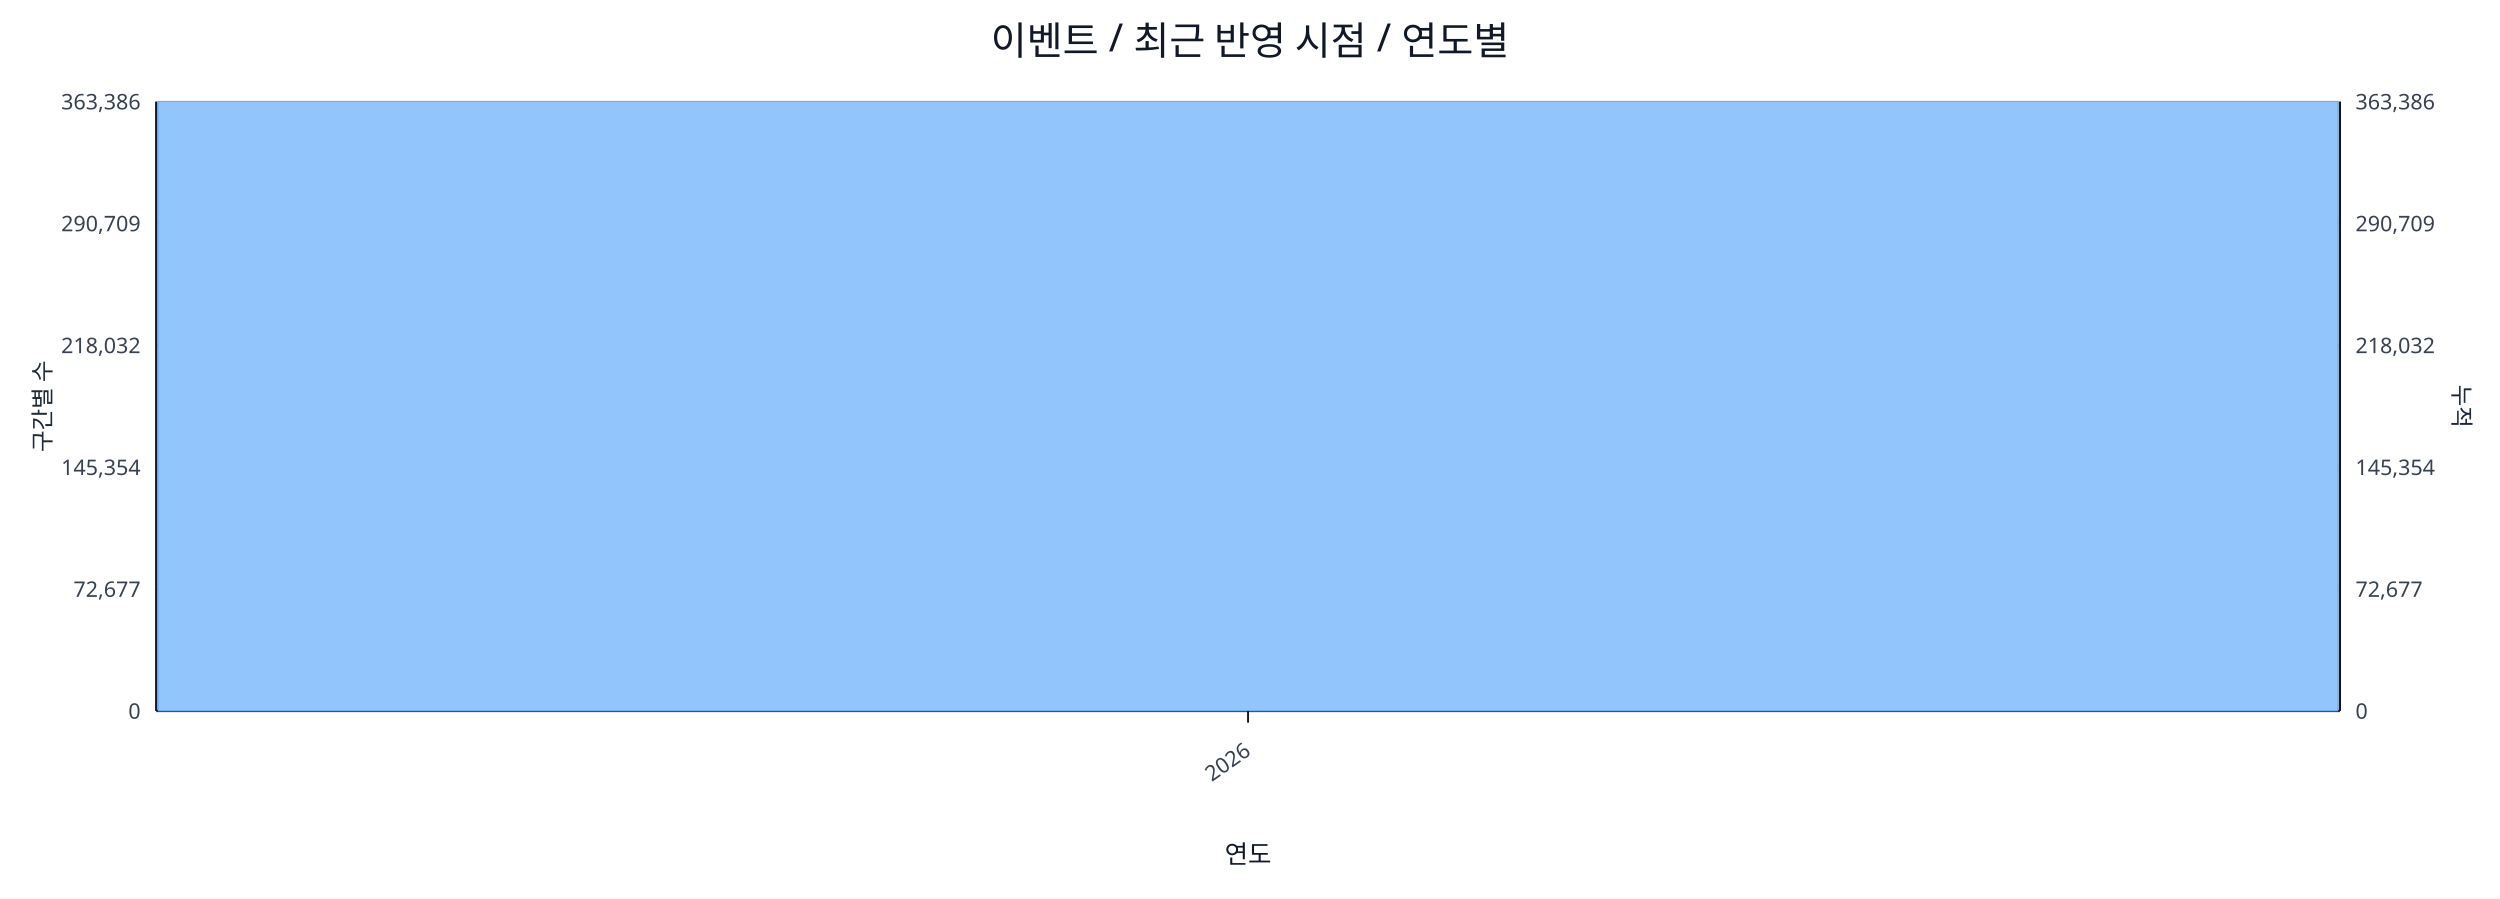
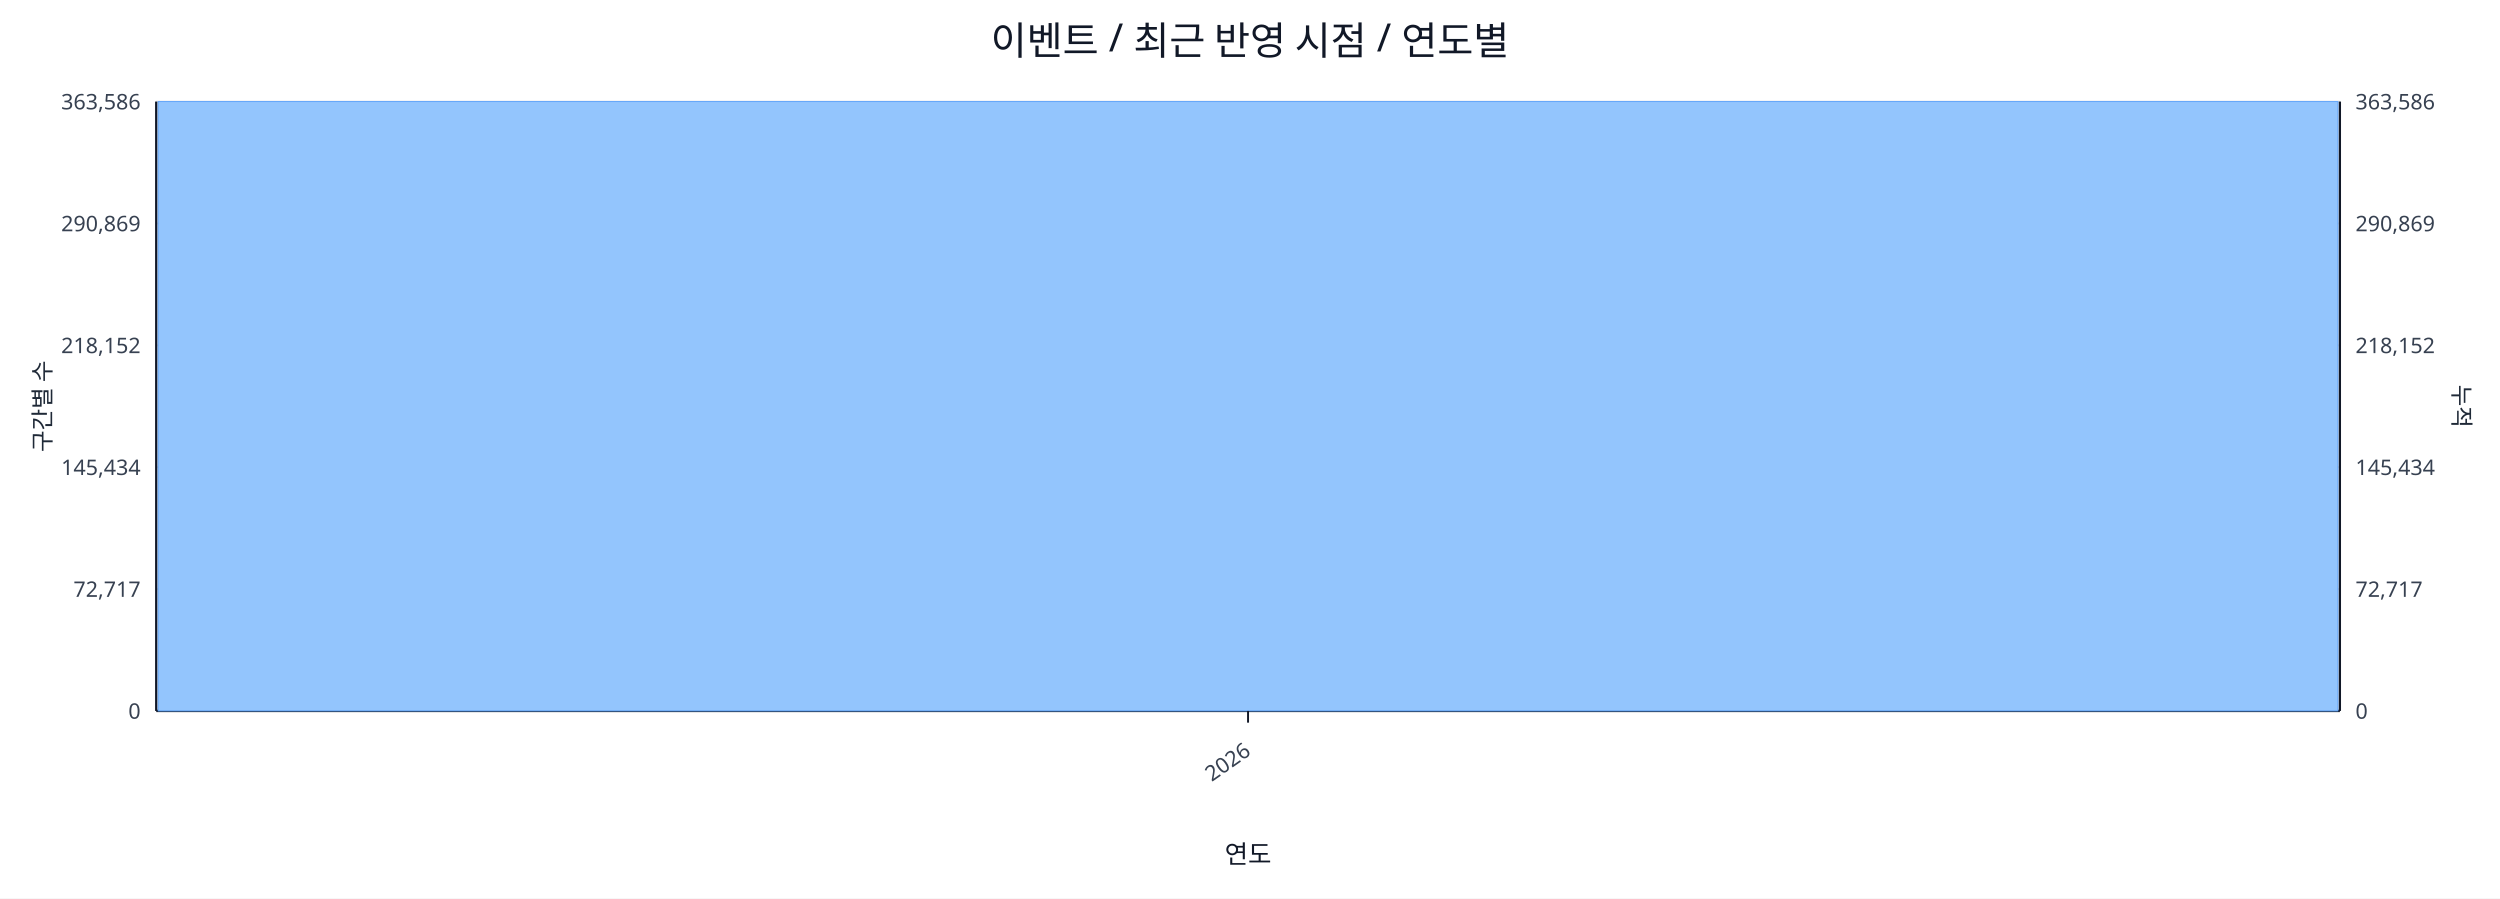
<svg xmlns="http://www.w3.org/2000/svg" width="1280" height="460" viewBox="0 0 1280 460">
  <rect x="0" y="0" width="100%" height="100%" fill="#ffffff" />
  <text x="640.0" y="28" font-size="20" text-anchor="middle" font-family="sans-serif" fill="#111827">이벤트 / 최근 반영 시점 / 연도별</text>
  <line x1="80.0" y1="52.0" x2="1198.0" y2="52.0" stroke="#e5e7eb" stroke-width="1" />
-   <text x="72.0" y="56.0" font-size="11" text-anchor="end" font-family="sans-serif" fill="#374151">363,386</text>
-   <text x="1206.0" y="56.0" font-size="11" text-anchor="start" font-family="sans-serif" fill="#374151">363,386</text>
+   <text x="72.0" y="56.0" font-size="11" text-anchor="end" font-family="sans-serif" fill="#374151">363,586</text>
+   <text x="1206.0" y="56.0" font-size="11" text-anchor="start" font-family="sans-serif" fill="#374151">363,586</text>
  <line x1="80.0" y1="114.4" x2="1198.0" y2="114.4" stroke="#e5e7eb" stroke-width="1" />
-   <text x="72.0" y="118.4" font-size="11" text-anchor="end" font-family="sans-serif" fill="#374151">290,709</text>
-   <text x="1206.0" y="118.4" font-size="11" text-anchor="start" font-family="sans-serif" fill="#374151">290,709</text>
+   <text x="72.0" y="118.4" font-size="11" text-anchor="end" font-family="sans-serif" fill="#374151">290,869</text>
+   <text x="1206.0" y="118.4" font-size="11" text-anchor="start" font-family="sans-serif" fill="#374151">290,869</text>
  <line x1="80.0" y1="176.8" x2="1198.0" y2="176.8" stroke="#e5e7eb" stroke-width="1" />
-   <text x="72.0" y="180.8" font-size="11" text-anchor="end" font-family="sans-serif" fill="#374151">218,032</text>
-   <text x="1206.0" y="180.8" font-size="11" text-anchor="start" font-family="sans-serif" fill="#374151">218,032</text>
+   <text x="72.0" y="180.8" font-size="11" text-anchor="end" font-family="sans-serif" fill="#374151">218,152</text>
+   <text x="1206.0" y="180.8" font-size="11" text-anchor="start" font-family="sans-serif" fill="#374151">218,152</text>
  <line x1="80.0" y1="239.2" x2="1198.0" y2="239.2" stroke="#e5e7eb" stroke-width="1" />
-   <text x="72.0" y="243.2" font-size="11" text-anchor="end" font-family="sans-serif" fill="#374151">145,354</text>
-   <text x="1206.0" y="243.2" font-size="11" text-anchor="start" font-family="sans-serif" fill="#374151">145,354</text>
+   <text x="72.0" y="243.2" font-size="11" text-anchor="end" font-family="sans-serif" fill="#374151">145,434</text>
+   <text x="1206.0" y="243.2" font-size="11" text-anchor="start" font-family="sans-serif" fill="#374151">145,434</text>
  <line x1="80.0" y1="301.6" x2="1198.0" y2="301.6" stroke="#e5e7eb" stroke-width="1" />
-   <text x="72.0" y="305.6" font-size="11" text-anchor="end" font-family="sans-serif" fill="#374151">72,677</text>
-   <text x="1206.0" y="305.6" font-size="11" text-anchor="start" font-family="sans-serif" fill="#374151">72,677</text>
+   <text x="72.0" y="305.6" font-size="11" text-anchor="end" font-family="sans-serif" fill="#374151">72,717</text>
+   <text x="1206.0" y="305.6" font-size="11" text-anchor="start" font-family="sans-serif" fill="#374151">72,717</text>
  <line x1="80.0" y1="364.0" x2="1198.0" y2="364.0" stroke="#e5e7eb" stroke-width="1" />
  <text x="72.0" y="368.0" font-size="11" text-anchor="end" font-family="sans-serif" fill="#374151">0</text>
  <text x="1206.0" y="368.0" font-size="11" text-anchor="start" font-family="sans-serif" fill="#374151">0</text>
  <line x1="80.0" y1="364.0" x2="1198.0" y2="364.0" stroke="#111827" stroke-width="1.2" />
  <line x1="80.0" y1="52.0" x2="80.0" y2="364.0" stroke="#111827" stroke-width="1.2" />
  <line x1="1198.0" y1="52.0" x2="1198.0" y2="364.0" stroke="#111827" stroke-width="1.2" />
  <rect x="81.0" y="52.0" width="1116.0" height="312.0" fill="#93c5fd" stroke="#60a5fa" stroke-width="0.5" />
  <polyline fill="none" stroke="#ef4444" stroke-width="2" points="639.0,52.0" />
  <line x1="639.0" y1="364.0" x2="639.0" y2="370.0" stroke="#111827" stroke-width="1" />
  <text x="641.0" y="386.0" font-size="11" text-anchor="end" transform="rotate(-35 641.0 386.0)" font-family="sans-serif" fill="#374151">2026</text>
  <text x="26" y="208.0" font-size="12" transform="rotate(-90 26 208.0)" text-anchor="middle" font-family="sans-serif" fill="#1f2937">구간별 수</text>
  <text x="1256.0" y="208.0" font-size="12" transform="rotate(90 1256.0 208.0)" text-anchor="middle" font-family="sans-serif" fill="#1f2937">누적</text>
  <text x="639.0" y="442.0" font-size="13" text-anchor="middle" font-family="sans-serif" fill="#111827">연도</text>
</svg>
